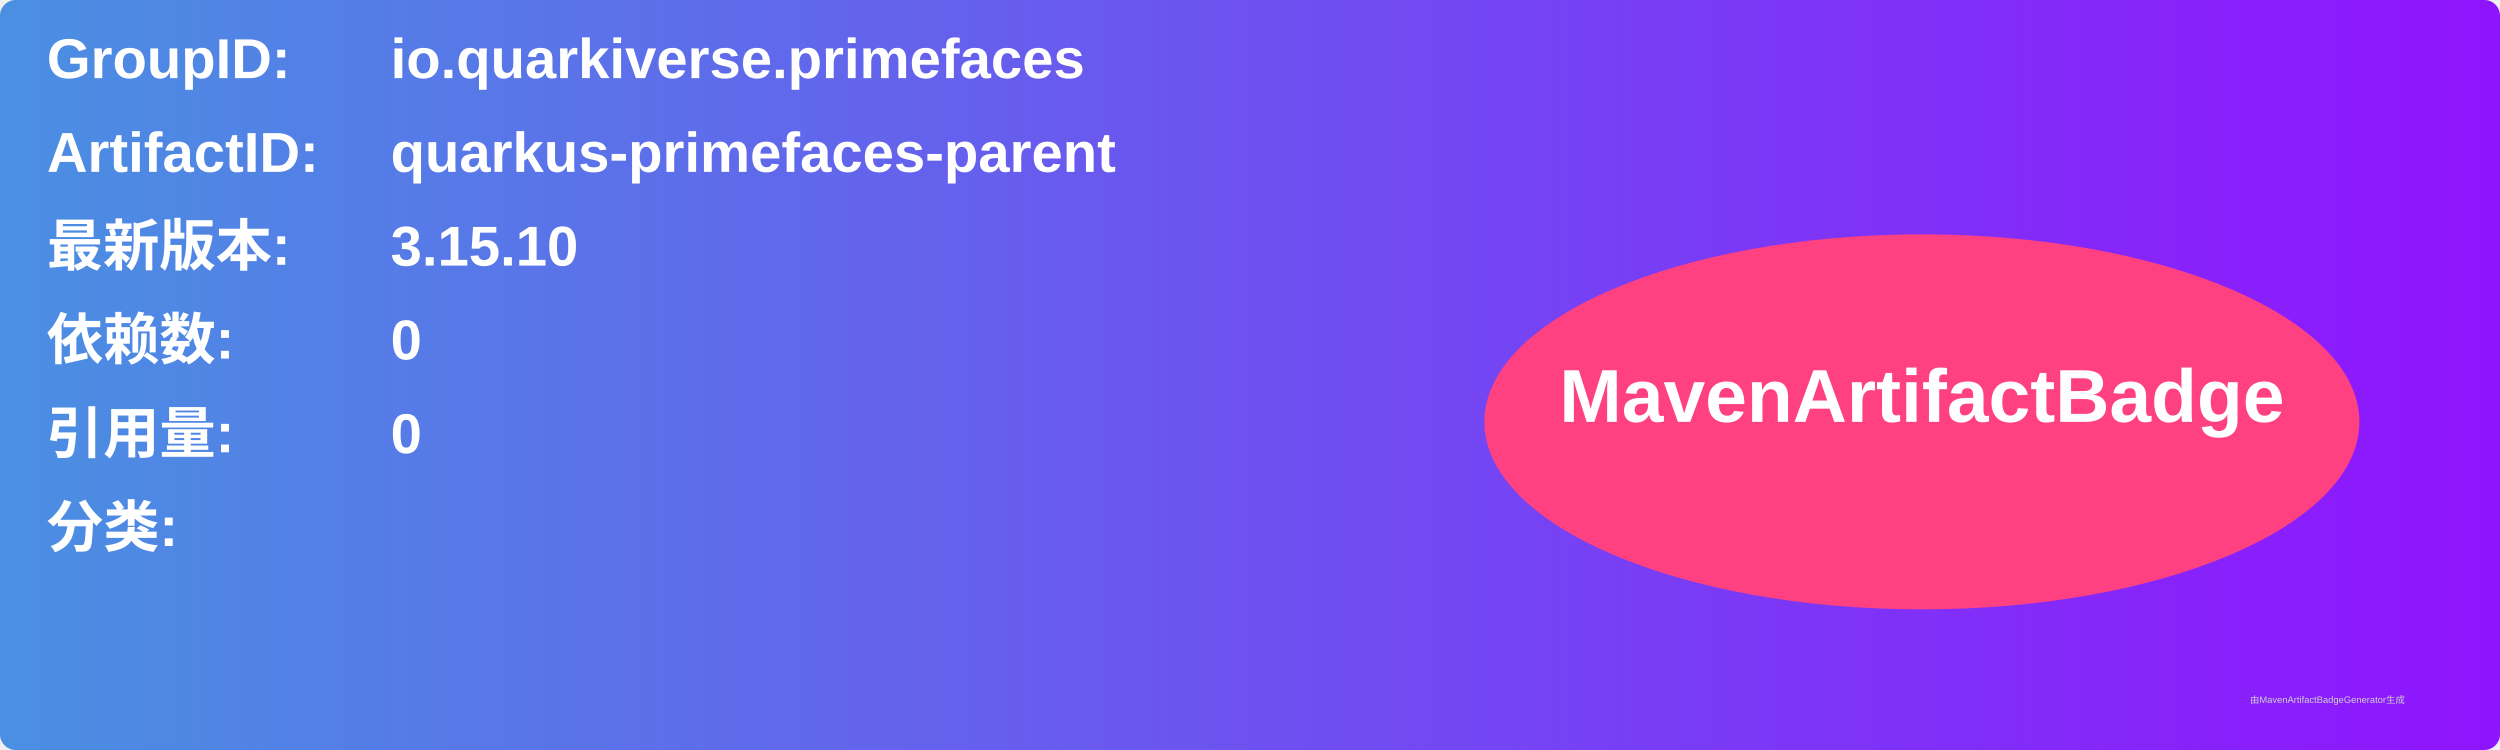
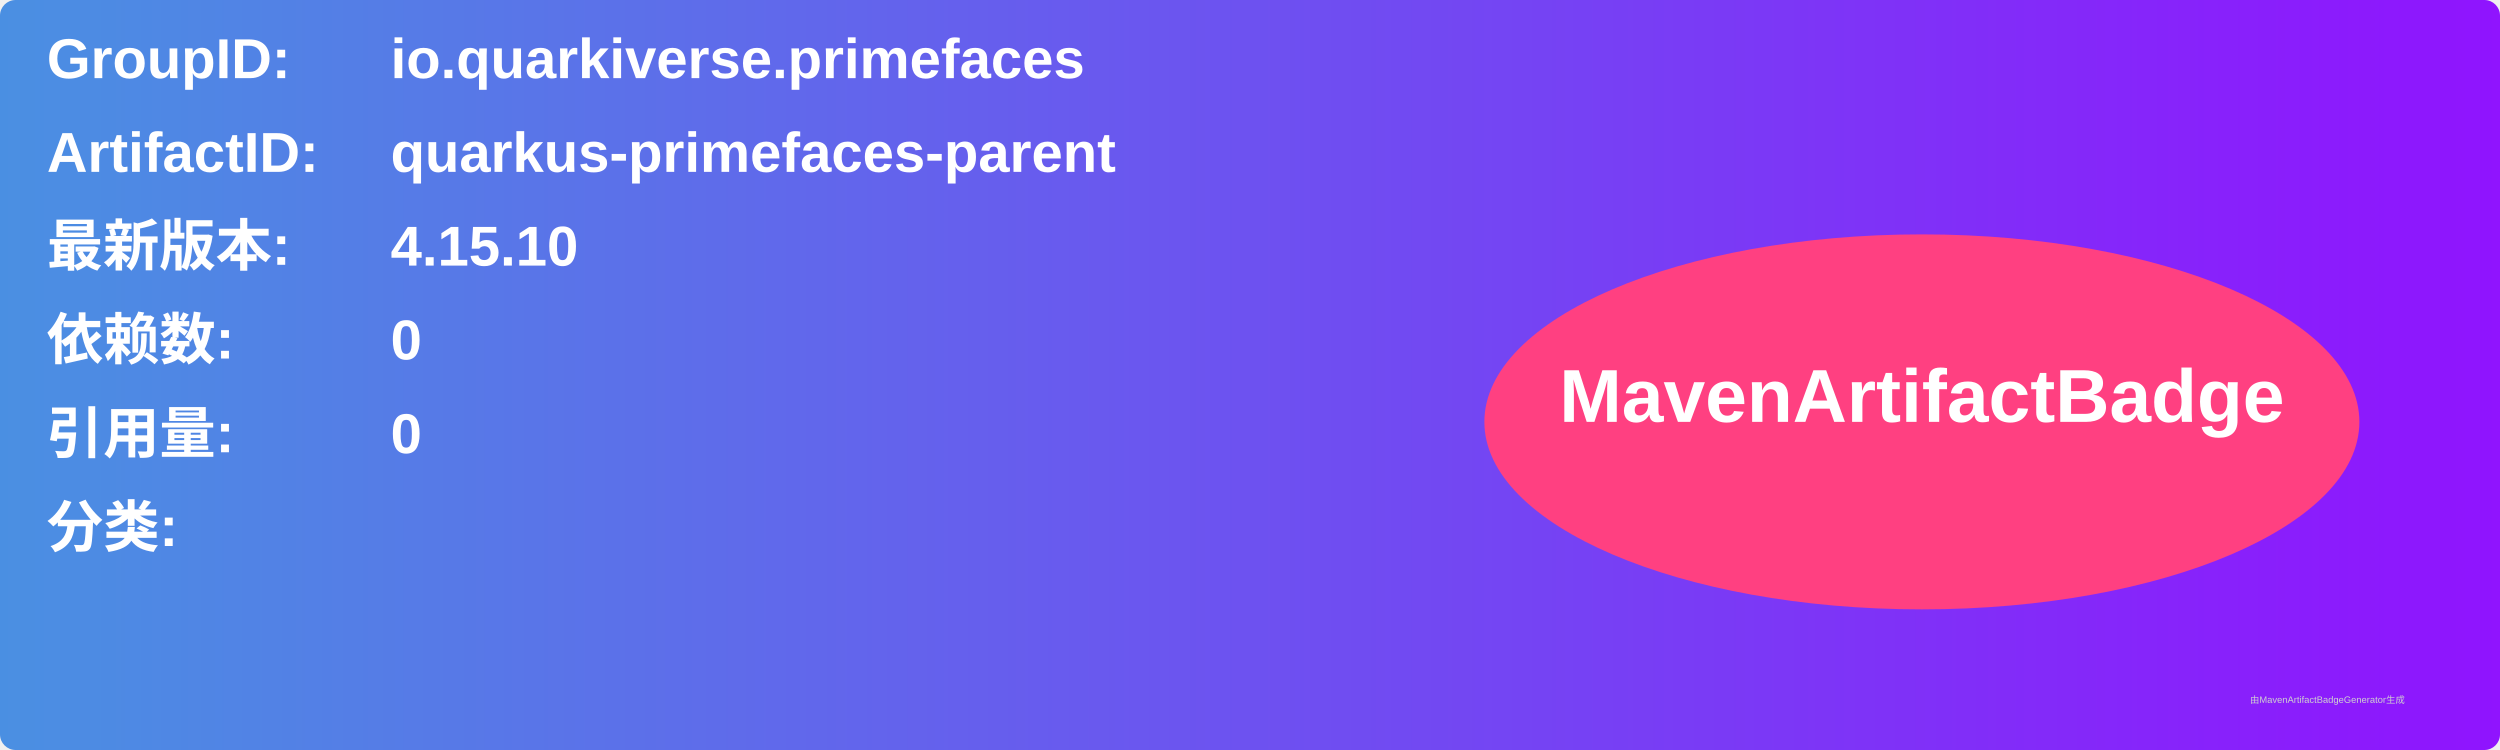
<svg xmlns="http://www.w3.org/2000/svg" width="800" height="240" viewBox="0 0 800 240">
  <linearGradient id="grad" x1="0%" y1="0%" x2="100%" y2="0%">
    <stop offset="0%" stop-color="#4a90e2" />
    <stop offset="100%" stop-color="#9013fe" />
  </linearGradient>
  <rect width="100%" height="100%" rx="5" ry="5" fill="url(#grad)" />
  <g transform="translate(15, 15)">
    <text x="0" y="10" font-family="Arial" font-size="18" fill="white" font-weight="bold" width="260">GroupID:</text>
    <text x="110" y="10" font-family="Arial" font-size="18" fill="white" font-weight="bold" width="460">io.quarkiverse.primefaces</text>
    <text x="0" y="40" font-family="Arial" font-size="18" fill="white" font-weight="bold" width="260">ArtifactID:</text>
    <text x="110" y="40" font-family="Arial" font-size="18" fill="white" font-weight="bold" width="460">quarkus-primefaces-parent</text>
    <text x="0" y="70" font-family="Arial" font-size="18" fill="white" font-weight="bold">最新版本:</text>
    <text x="110" y="70" font-family="Arial" font-size="18" fill="white" font-weight="bold">
-       <tspan font-weight="bold">3.15.10</tspan>
+       <tspan font-weight="bold">4.15.10</tspan>
    </text>
    <text x="0" y="100" font-family="Arial" font-size="18" fill="white" font-weight="bold">依赖数: </text>
    <text x="110" y="100" font-family="Arial" font-size="18" fill="white">
      <tspan font-weight="bold">0</tspan>
    </text>
    <text x="0" y="130" font-family="Arial" font-size="18" fill="white" font-weight="bold">引用量: </text>
    <text x="110" y="130" font-family="Arial" font-size="18" fill="white">
      <tspan font-weight="bold">0</tspan>
    </text>
    <text x="0" y="160" font-family="Arial" font-size="18" fill="white" font-weight="bold">分类:</text>
    <text x="10" y="190" font-family="Arial" font-size="10" fill="white">
      <tspan font-weight="bold" />
    </text>
    <ellipse cx="600" cy="120" rx="140" ry="60" fill="#ff4081" />
    <text x="600" y="120" text-anchor="middle" font-family="Arial" font-size="24" fill="white" font-weight="bold">MavenArtifactBadge</text>
  </g>
  <text x="720" y="225" font-family="Arial" font-size="3" fill="#d0d0d0">由MavenArtifactBadgeGenerator生成</text>
</svg>
